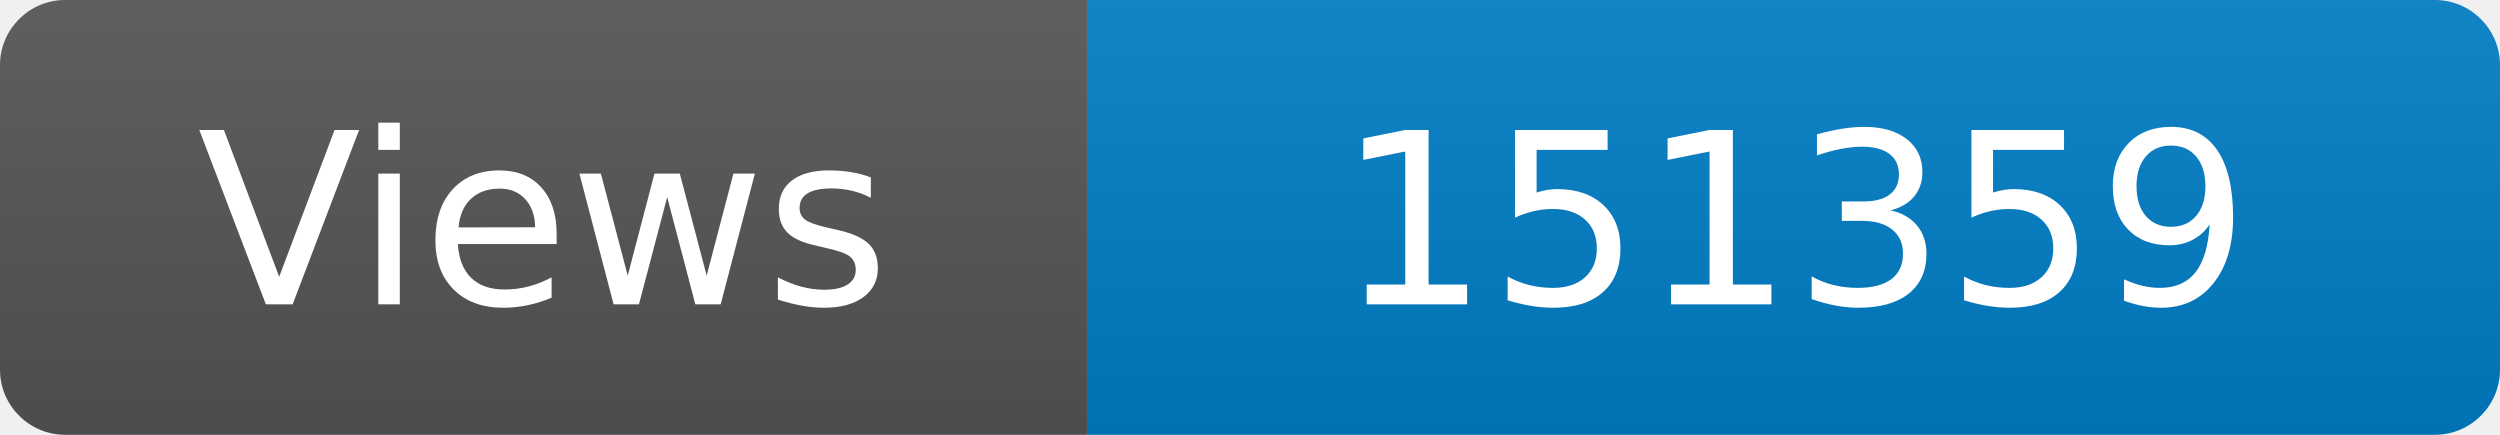
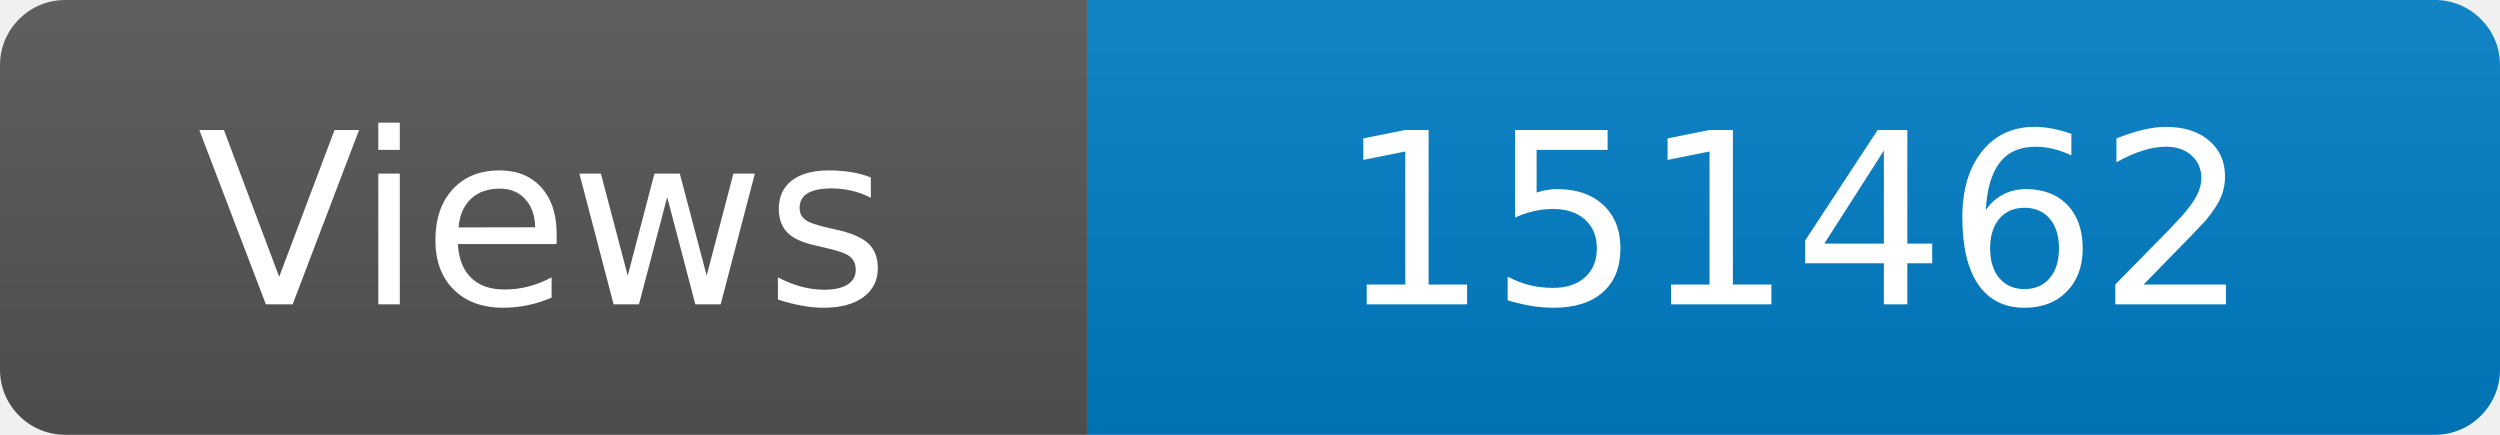
<svg xmlns="http://www.w3.org/2000/svg" width="115" height="20" role="img" aria-label="Maintained?: yes">
  <linearGradient id="s" x2="0" y2="100%">
    <stop offset="0" stop-color="#bbb" stop-opacity=".1" />
    <stop offset="1" stop-opacity=".1" />
  </linearGradient>
  <clipPath id="r">
    <rect width="115" height="20" rx="3" fill="#fff" />
  </clipPath>
  <g clip-path="url(#r)">
    <rect width="50" height="20" fill="#555" />
    <rect x="50" width="160" height="20" fill="#007ec6" />
    <rect width="115" height="20" fill="url(#s)" />
  </g>
  <g fill="#fff" text-anchor="middle" font-family="Verdana,Geneva,DejaVu Sans,sans-serif" font-size="110">
    <text x="250" y="140" transform="scale(.1)" fill="#fff">Views</text>
-     <text x="825" y="140" transform="scale(.1)" fill="#fff">151359</text>
+     <text x="825" y="140" transform="scale(.1)" fill="#fff">151462</text>
  </g>
</svg>
